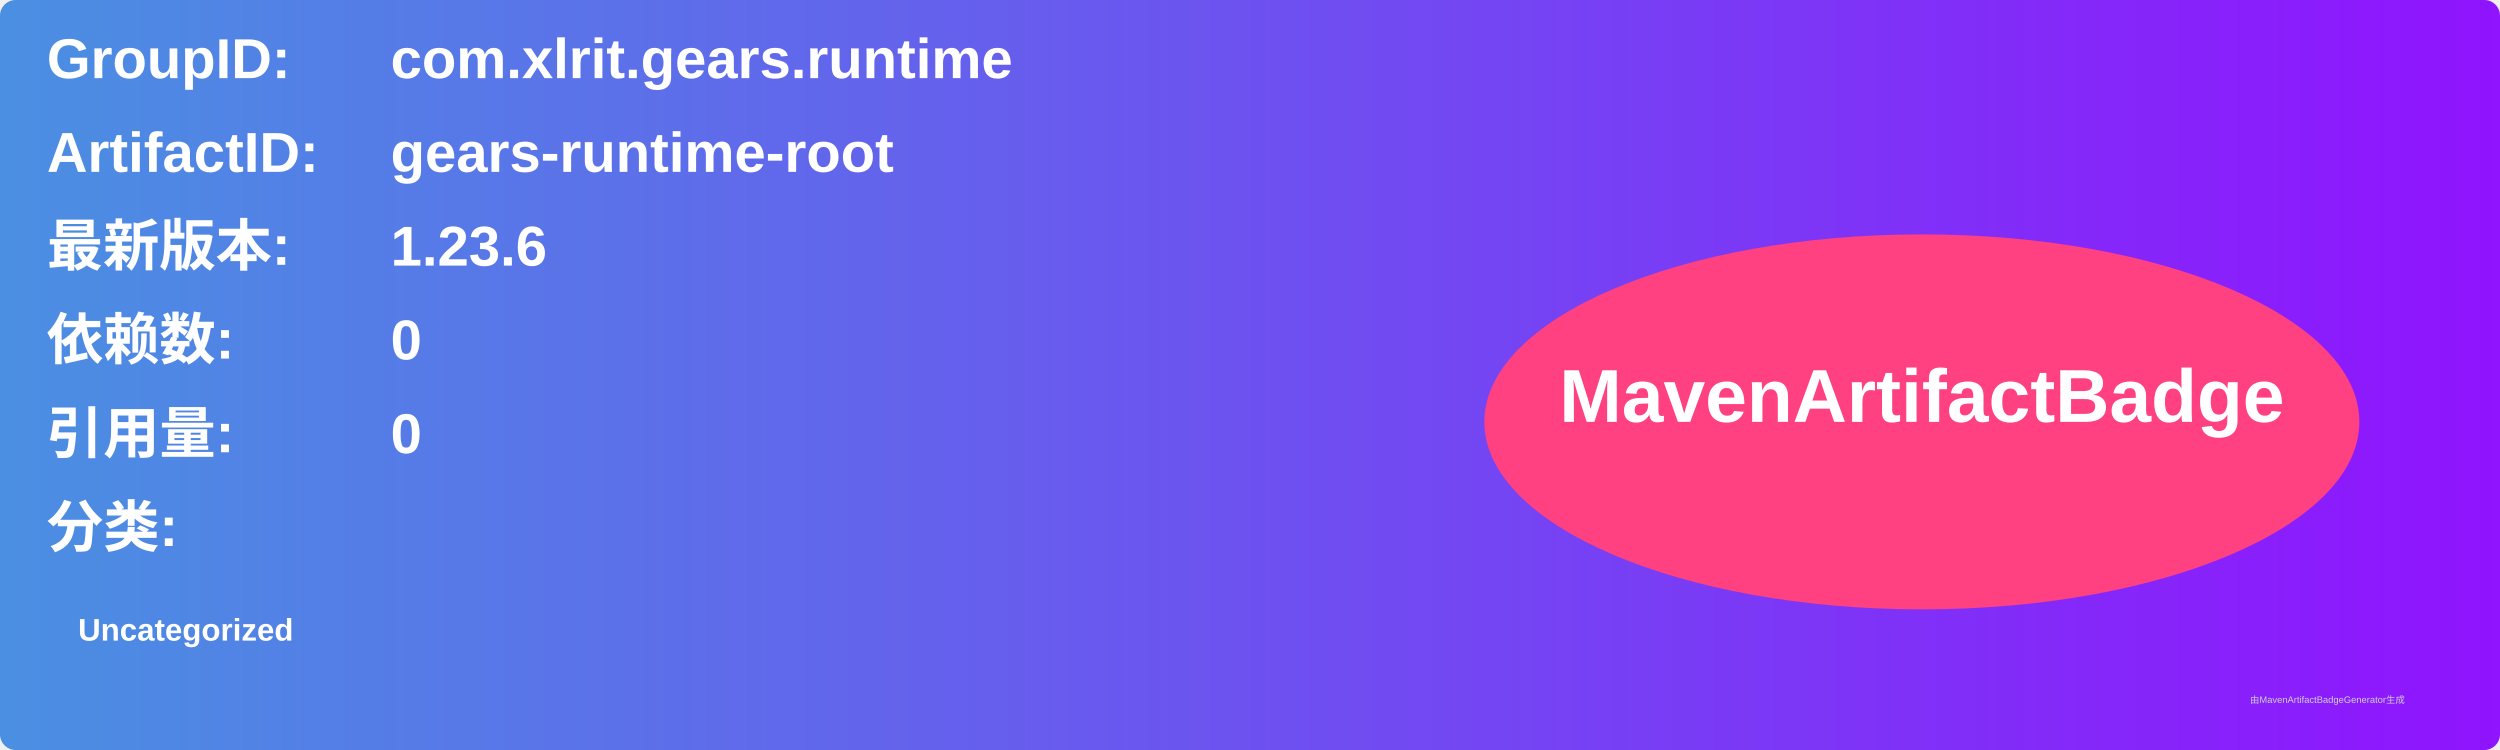
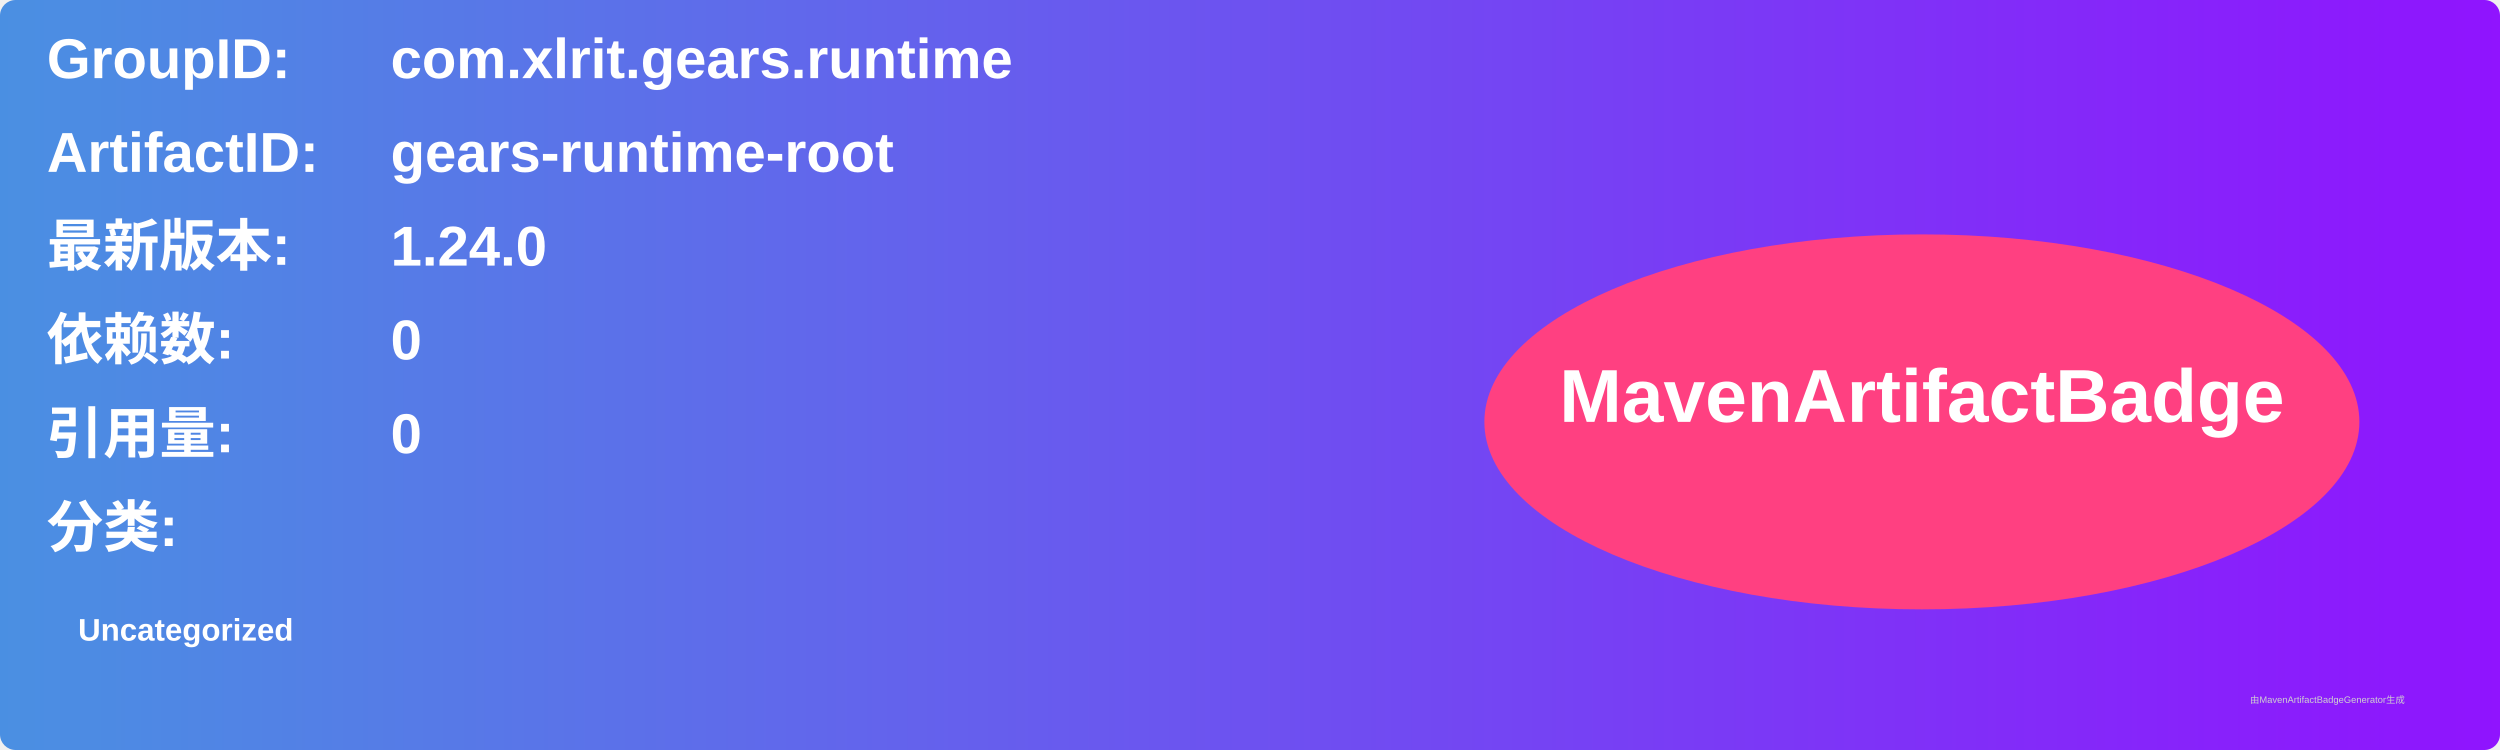
<svg xmlns="http://www.w3.org/2000/svg" width="800" height="240" viewBox="0 0 800 240">
  <linearGradient id="grad" x1="0%" y1="0%" x2="100%" y2="0%">
    <stop offset="0%" stop-color="#4a90e2" />
    <stop offset="100%" stop-color="#9013fe" />
  </linearGradient>
  <rect width="100%" height="100%" rx="5" ry="5" fill="url(#grad)" />
  <g transform="translate(15, 15)">
    <text x="0" y="10" font-family="Arial" font-size="18" fill="white" font-weight="bold" width="260">GroupID:</text>
    <text x="110" y="10" font-family="Arial" font-size="18" fill="white" font-weight="bold" width="460">com.xlrit.gears.runtime</text>
    <text x="0" y="40" font-family="Arial" font-size="18" fill="white" font-weight="bold" width="260">ArtifactID:</text>
    <text x="110" y="40" font-family="Arial" font-size="18" fill="white" font-weight="bold" width="460">gears-runtime-root</text>
    <text x="0" y="70" font-family="Arial" font-size="18" fill="white" font-weight="bold">最新版本:</text>
    <text x="110" y="70" font-family="Arial" font-size="18" fill="white" font-weight="bold">
-       <tspan font-weight="bold">1.23.6</tspan>
+       <tspan font-weight="bold">1.24.0</tspan>
    </text>
    <text x="0" y="100" font-family="Arial" font-size="18" fill="white" font-weight="bold">依赖数: </text>
    <text x="110" y="100" font-family="Arial" font-size="18" fill="white">
      <tspan font-weight="bold">0</tspan>
    </text>
    <text x="0" y="130" font-family="Arial" font-size="18" fill="white" font-weight="bold">引用量: </text>
    <text x="110" y="130" font-family="Arial" font-size="18" fill="white">
      <tspan font-weight="bold">0</tspan>
    </text>
    <text x="0" y="160" font-family="Arial" font-size="18" fill="white" font-weight="bold">分类:</text>
    <text x="10" y="190" font-family="Arial" font-size="10" fill="white">
      <tspan font-weight="bold">Uncategorized</tspan>
    </text>
    <ellipse cx="600" cy="120" rx="140" ry="60" fill="#ff4081" />
    <text x="600" y="120" text-anchor="middle" font-family="Arial" font-size="24" fill="white" font-weight="bold">MavenArtifactBadge</text>
  </g>
  <text x="720" y="225" font-family="Arial" font-size="3" fill="#d0d0d0">由MavenArtifactBadgeGenerator生成</text>
</svg>
